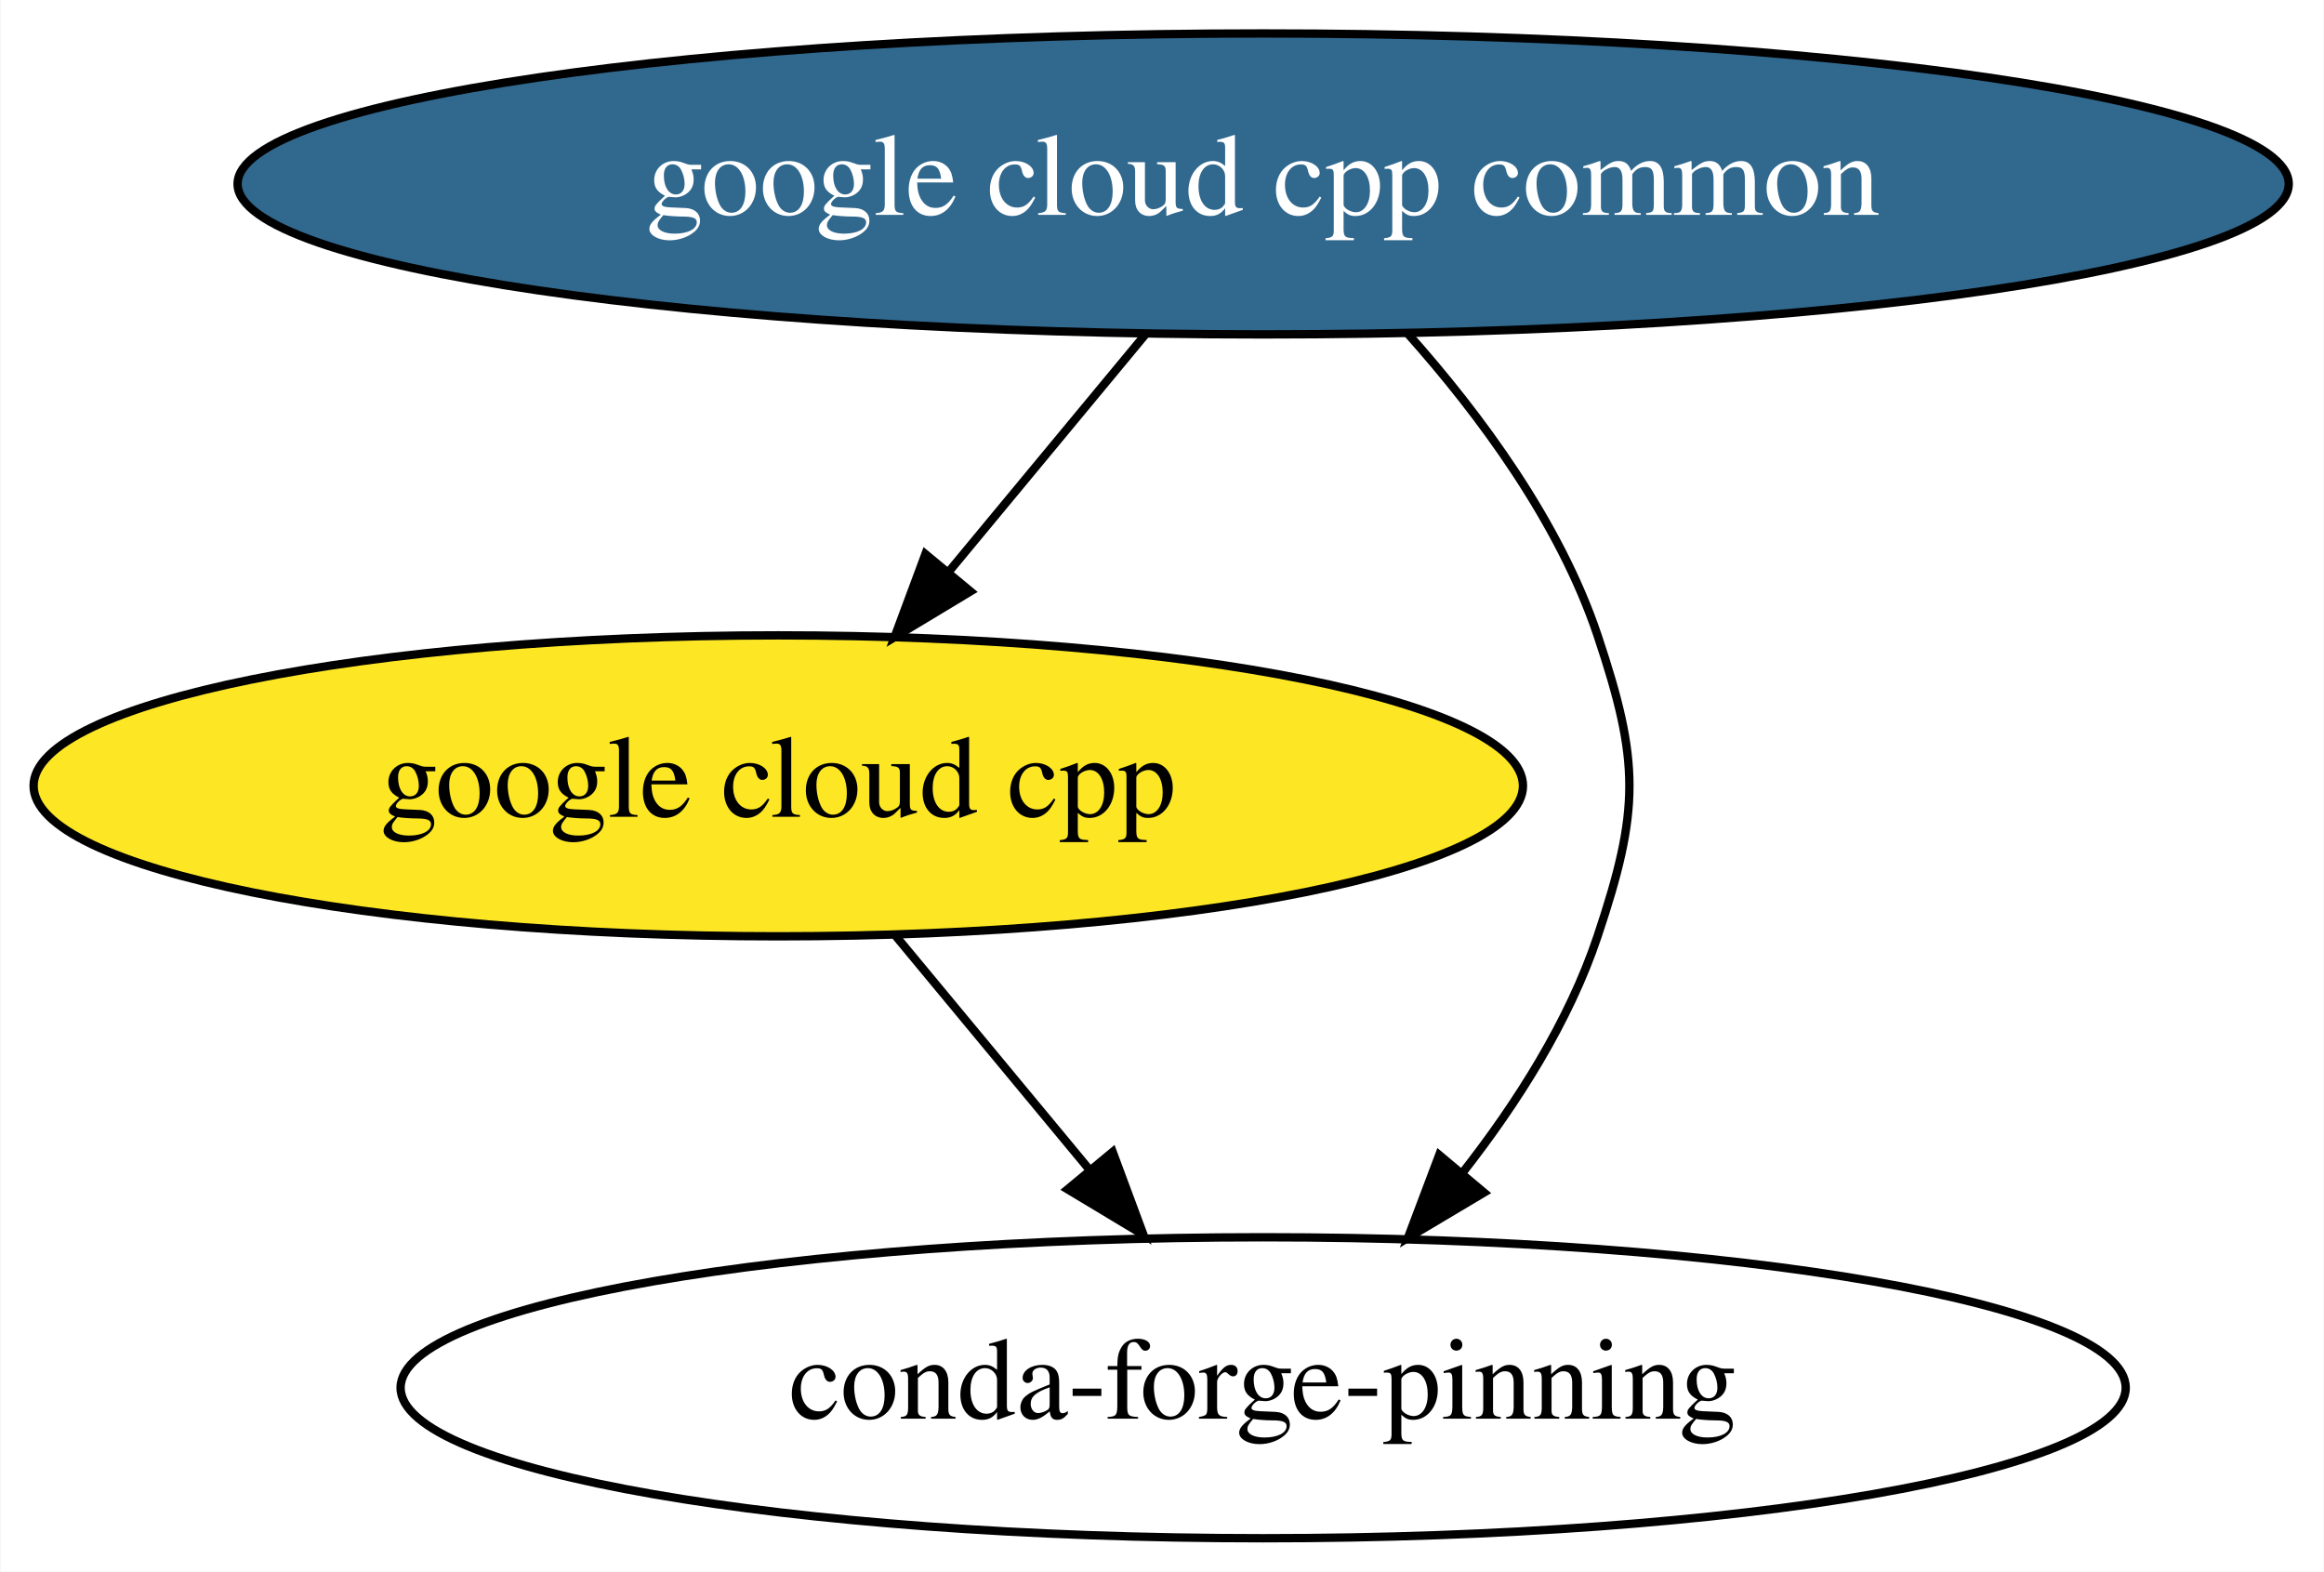
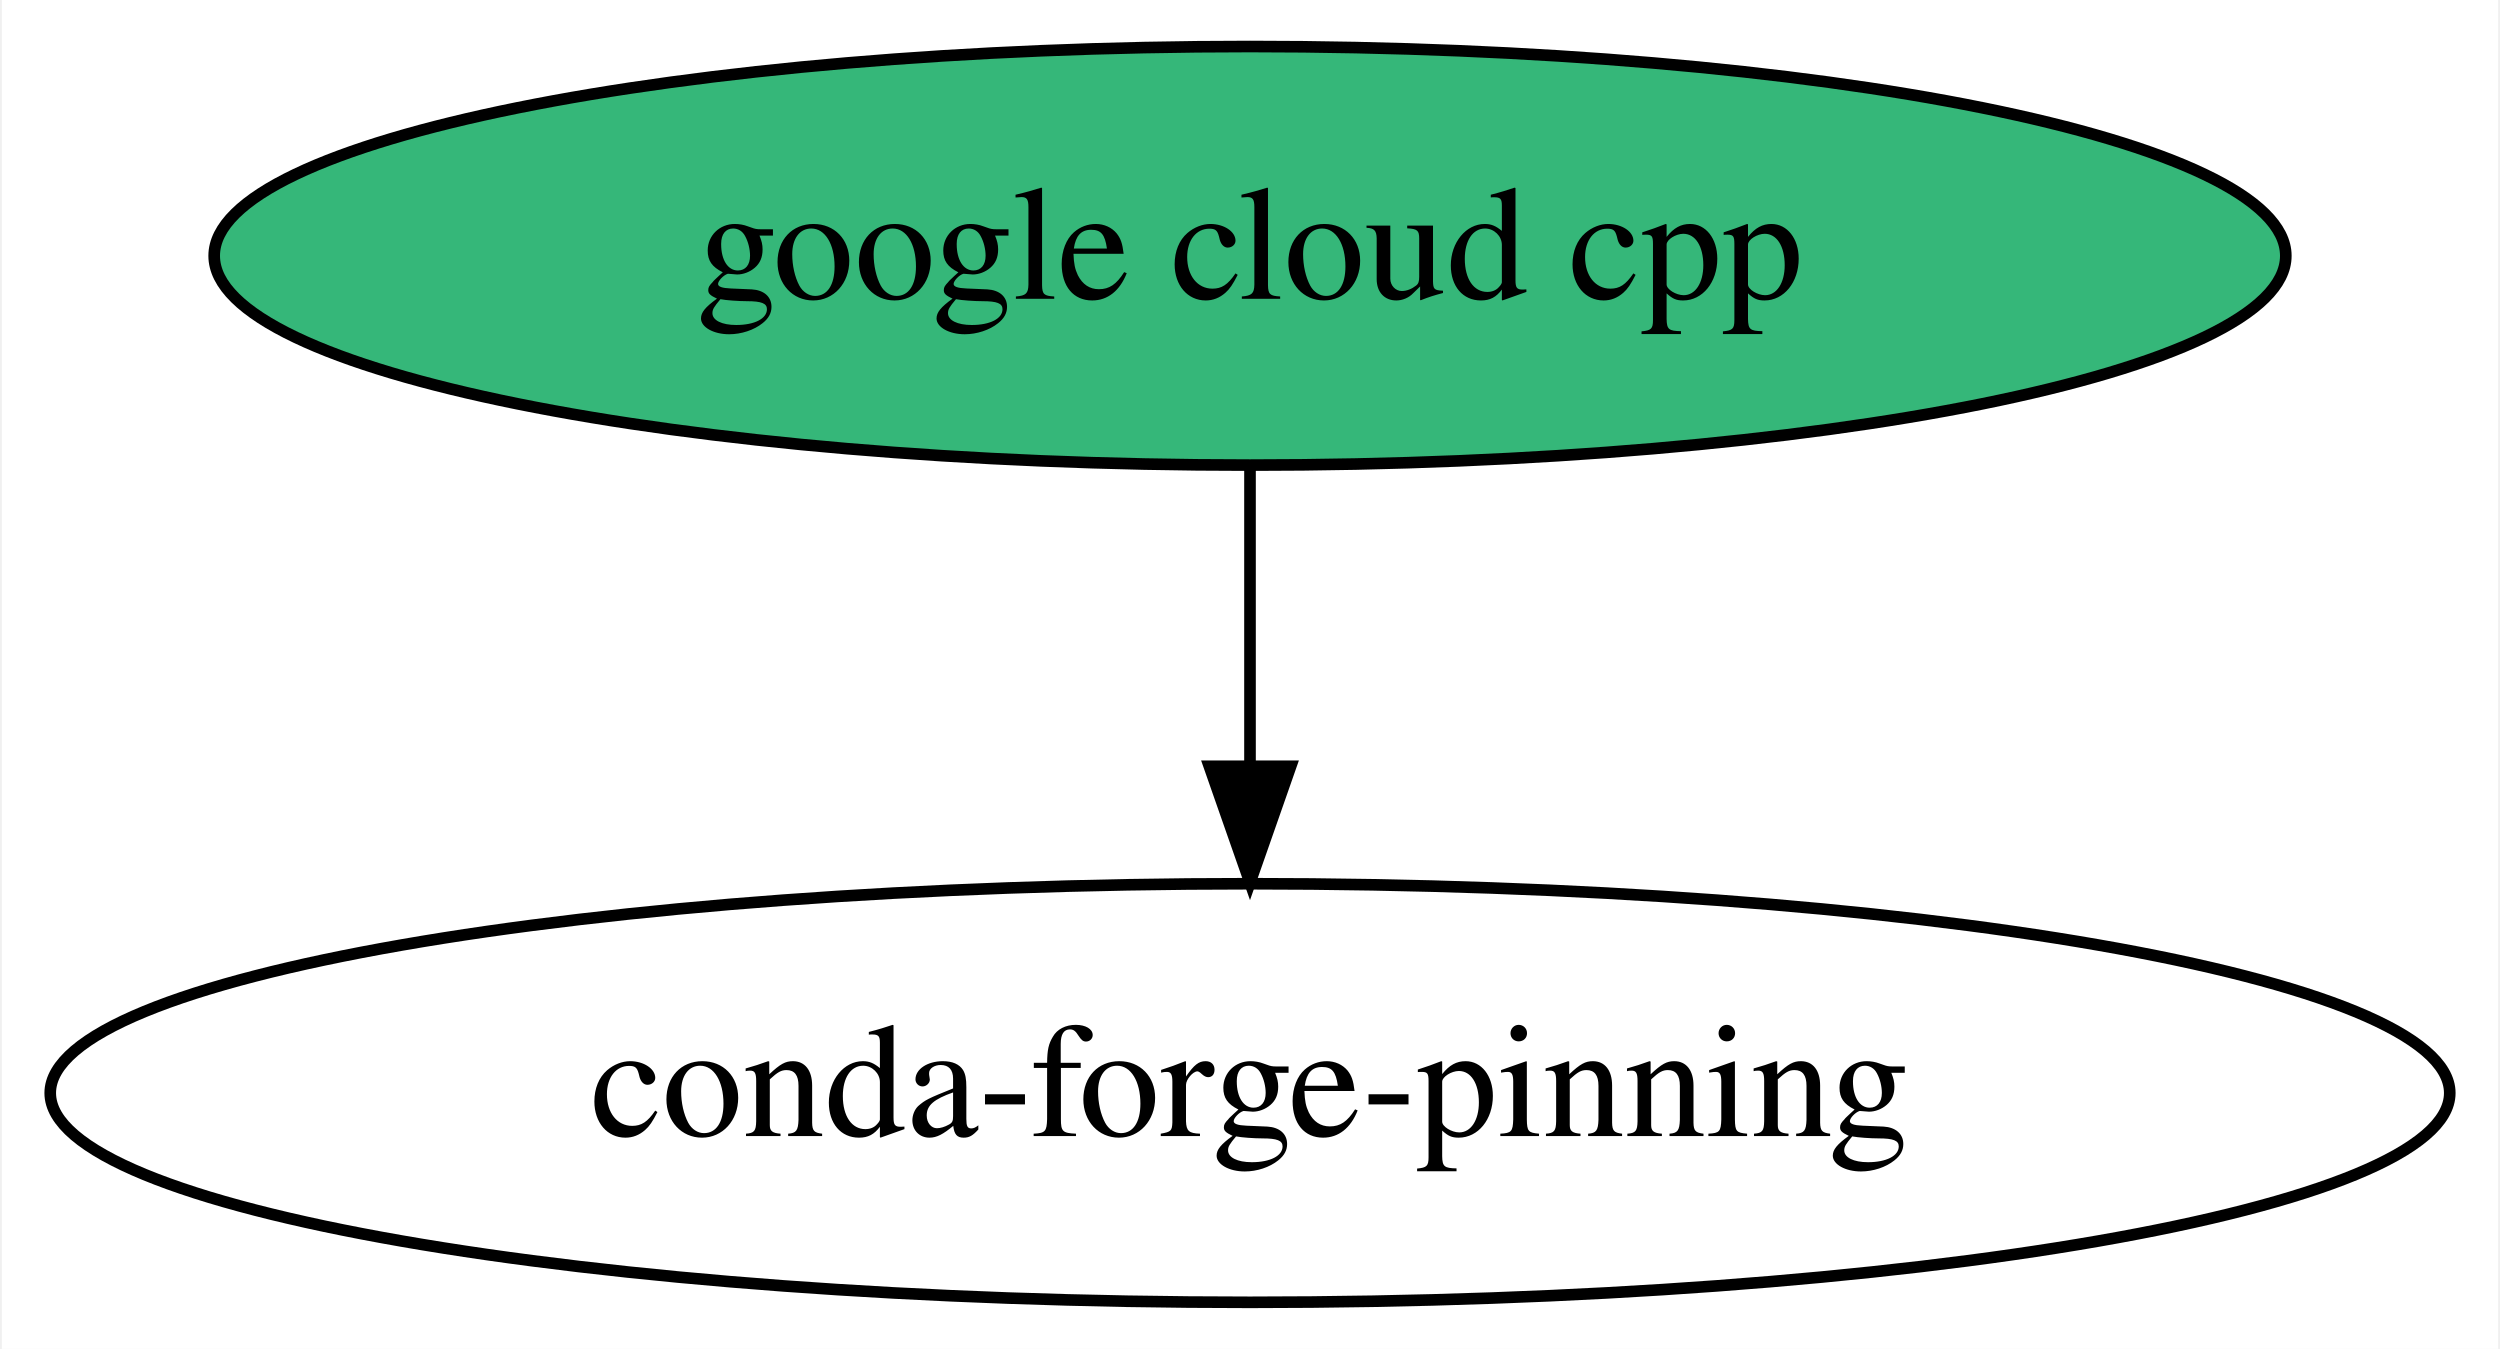
- <svg xmlns="http://www.w3.org/2000/svg" xmlns:xlink="http://www.w3.org/1999/xlink" width="278pt" height="188pt" viewBox="0.00 0.00 277.88 188.00">
-   <g id="graph0" class="graph" transform="scale(1 1) rotate(0) translate(4 184)">
-     <polygon fill="white" stroke="transparent" points="-4,4 -4,-184 273.88,-184 273.88,4 -4,4" />
+ <svg xmlns="http://www.w3.org/2000/svg" xmlns:xlink="http://www.w3.org/1999/xlink" width="215pt" height="116pt" viewBox="0.00 0.00 214.68 116.00">
+   <g id="graph0" class="graph" transform="scale(1 1) rotate(0) translate(4 112)">
+     <polygon fill="white" stroke="transparent" points="-4,4 -4,-112 210.68,-112 210.68,4 -4,4" />
    <g id="node1" class="node">
      <g id="a_node1">
        <a xlink:href="https://github.com/conda-forge/google-cloud-cpp-feedstock" xlink:title="google cloud cpp">
-           <ellipse fill="#fde725" stroke="black" cx="89.04" cy="-90" rx="89.08" ry="18" />
-           <text text-anchor="middle" x="89.04" y="-86.3" font-family="Times,serif" font-size="14.00">google cloud cpp</text>
+           <ellipse fill="#35b779" stroke="black" cx="103.34" cy="-90" rx="89.08" ry="18" />
+           <text text-anchor="middle" x="103.34" y="-86.3" font-family="Times,serif" font-size="14.00">google cloud cpp</text>
        </a>
      </g>
    </g>
-     <g id="node3" class="node">
-       <ellipse fill="none" stroke="black" cx="147.04" cy="-18" rx="103.18" ry="18" />
-       <text text-anchor="middle" x="147.04" y="-14.3" font-family="Times,serif" font-size="14.00">conda-forge-pinning</text>
+     <g id="node2" class="node">
+       <ellipse fill="none" stroke="black" cx="103.34" cy="-18" rx="103.18" ry="18" />
+       <text text-anchor="middle" x="103.34" y="-14.3" font-family="Times,serif" font-size="14.00">conda-forge-pinning</text>
    </g>
    <g id="edge1" class="edge">
-       <path fill="none" stroke="black" d="M103.08,-72.05C110.03,-63.67 118.56,-53.38 126.25,-44.1" />
-       <polygon fill="black" stroke="black" points="129.04,-46.21 132.73,-36.28 123.65,-41.74 129.04,-46.21" />
-     </g>
-     <g id="node2" class="node">
-       <g id="a_node2">
-         <a xlink:href="https://github.com/conda-forge/google-cloud-cpp-common-feedstock/pull/7" xlink:title="google cloud cpp common">
-           <ellipse fill="#31688e" stroke="black" cx="147.04" cy="-162" rx="122.68" ry="18" />
-           <text text-anchor="middle" x="147.04" y="-158.3" font-family="Times,serif" font-size="14.00" fill="white">google cloud cpp common</text>
-         </a>
-       </g>
-     </g>
-     <g id="edge2" class="edge">
-       <path fill="none" stroke="black" d="M133,-144.05C125.95,-135.54 117.27,-125.07 109.49,-115.68" />
-       <polygon fill="black" stroke="black" points="112.03,-113.26 102.95,-107.79 106.64,-117.72 112.03,-113.26" />
-     </g>
-     <g id="edge3" class="edge">
-       <path fill="none" stroke="black" d="M164.36,-144.07C172.97,-134.41 182.5,-121.55 187.04,-108 192.12,-92.83 192.12,-87.17 187.04,-72 183.64,-61.83 177.43,-52.06 170.9,-43.73" />
-       <polygon fill="black" stroke="black" points="173.46,-41.35 164.36,-35.93 168.1,-45.84 173.46,-41.35" />
+       <path fill="none" stroke="black" d="M103.34,-71.7C103.34,-63.98 103.34,-54.71 103.34,-46.11" />
+       <polygon fill="black" stroke="black" points="106.84,-46.1 103.34,-36.1 99.84,-46.1 106.84,-46.1" />
    </g>
  </g>
</svg>
